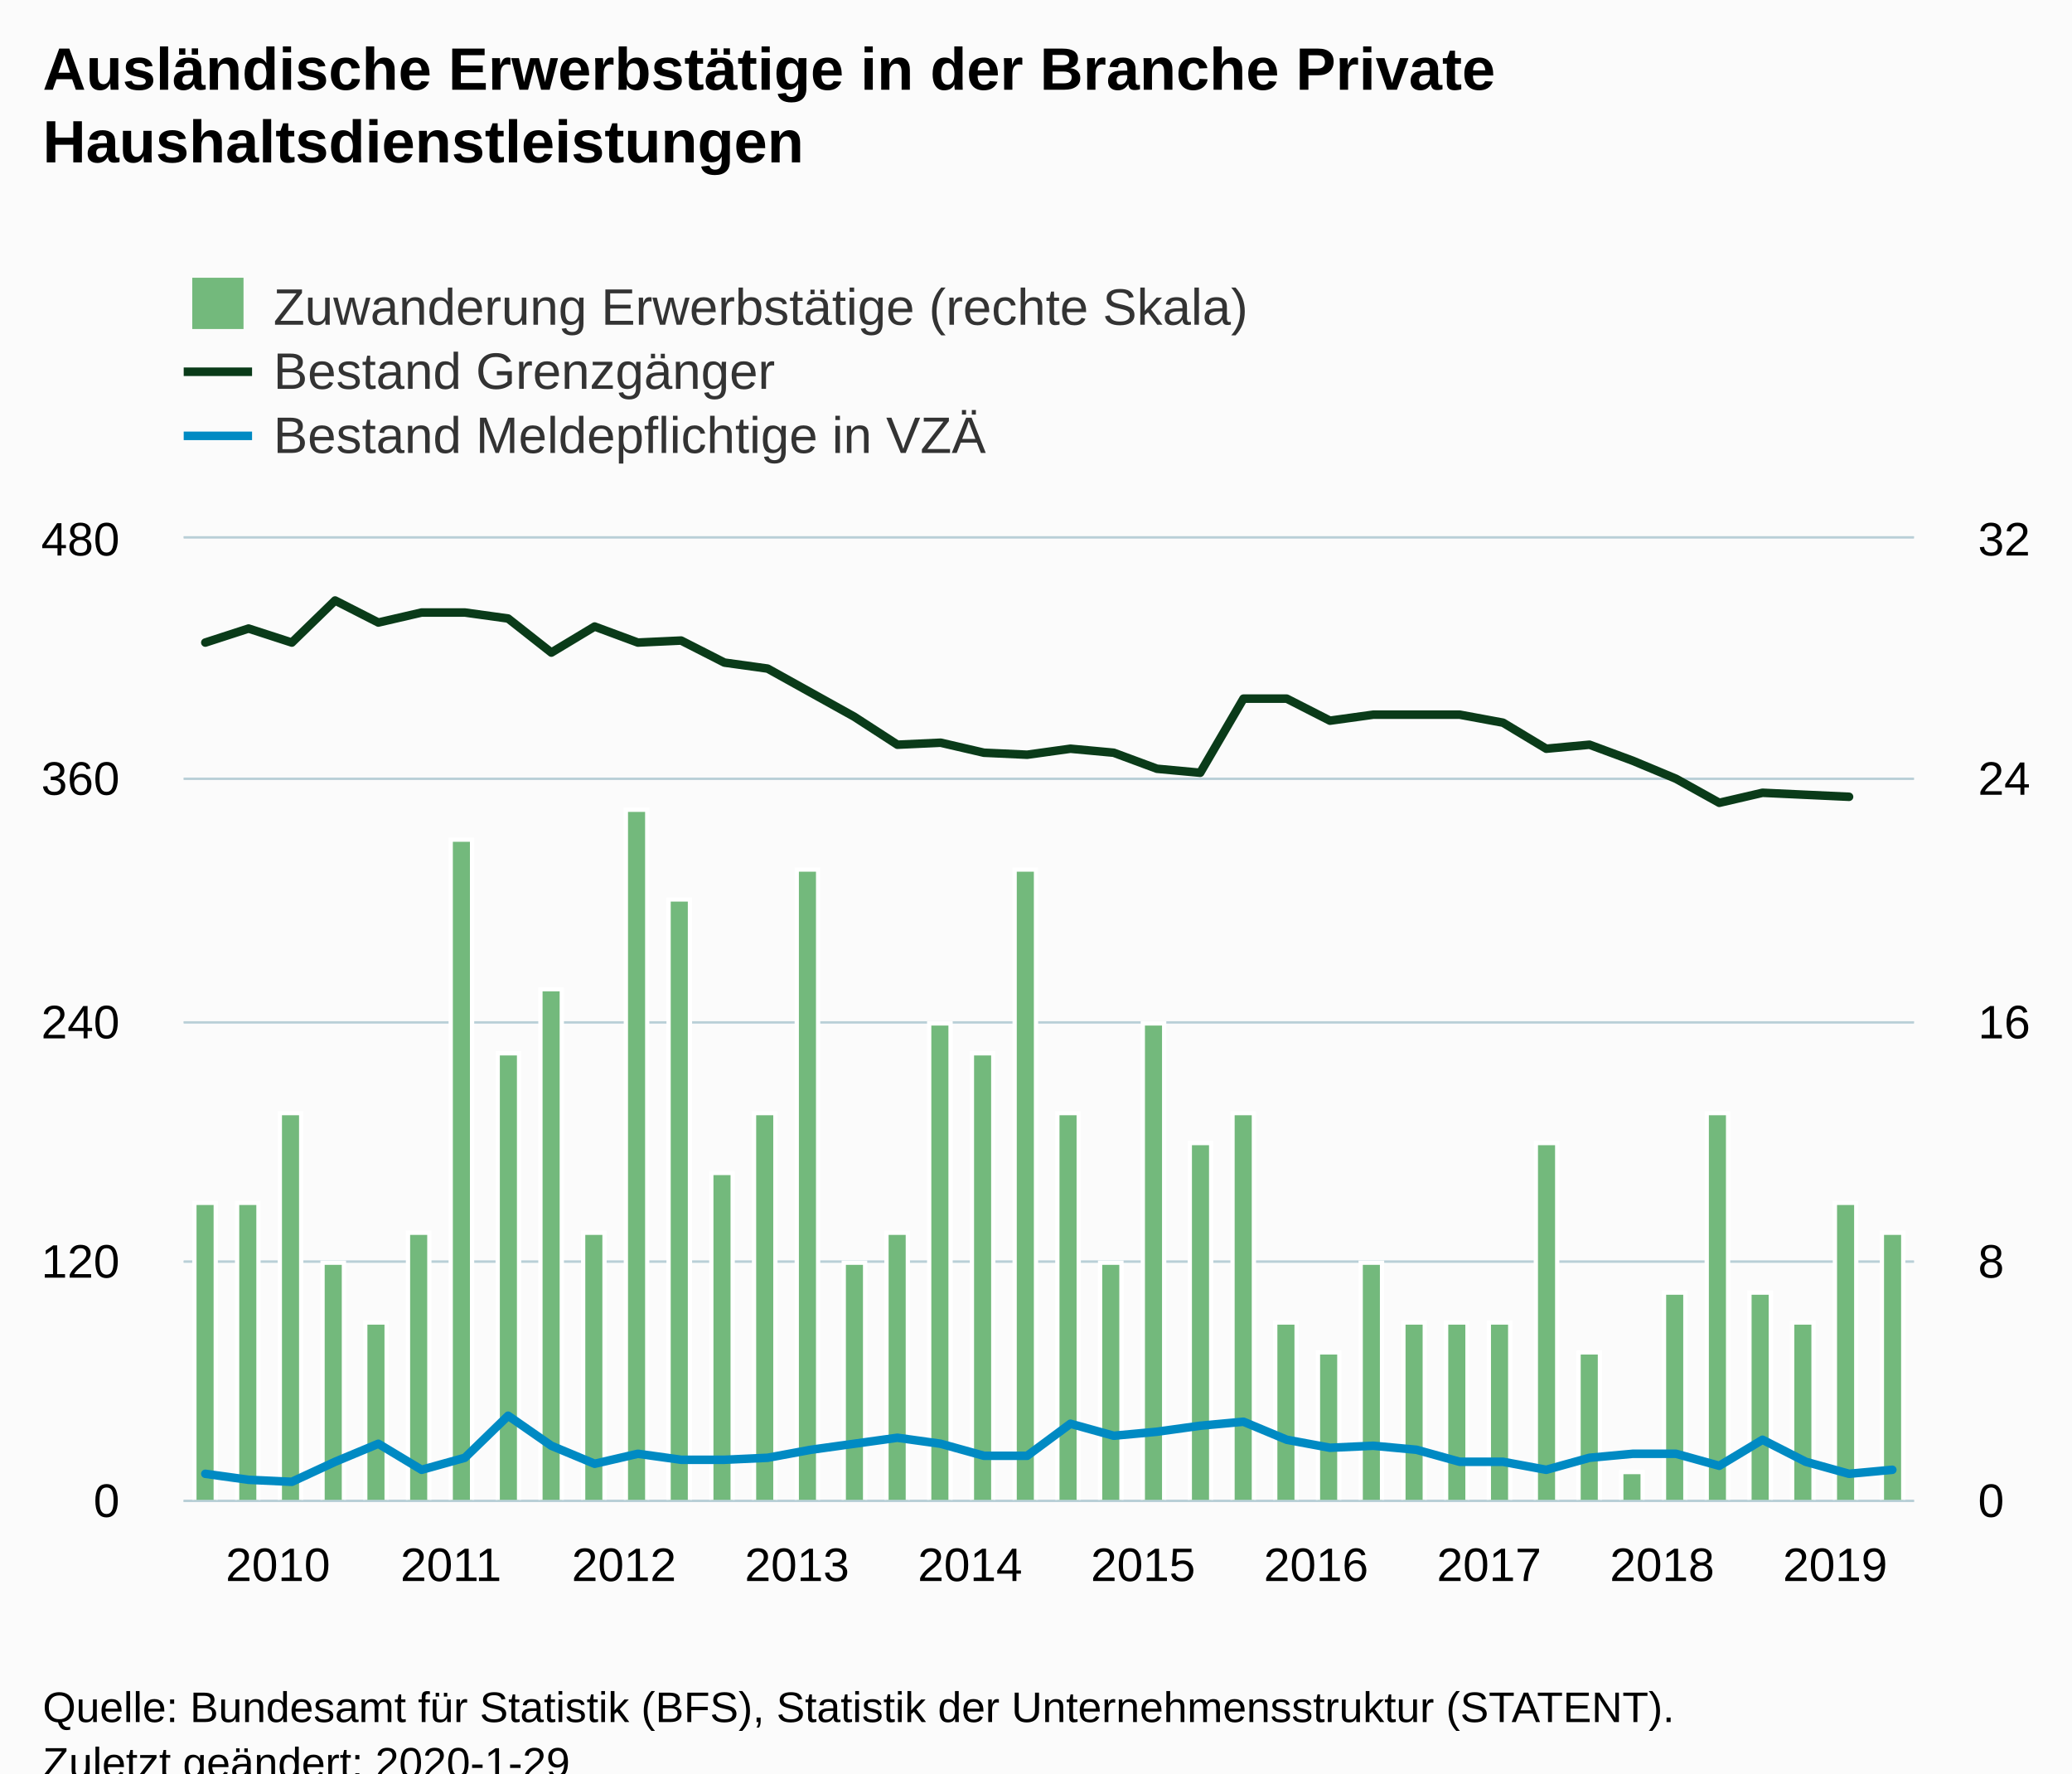
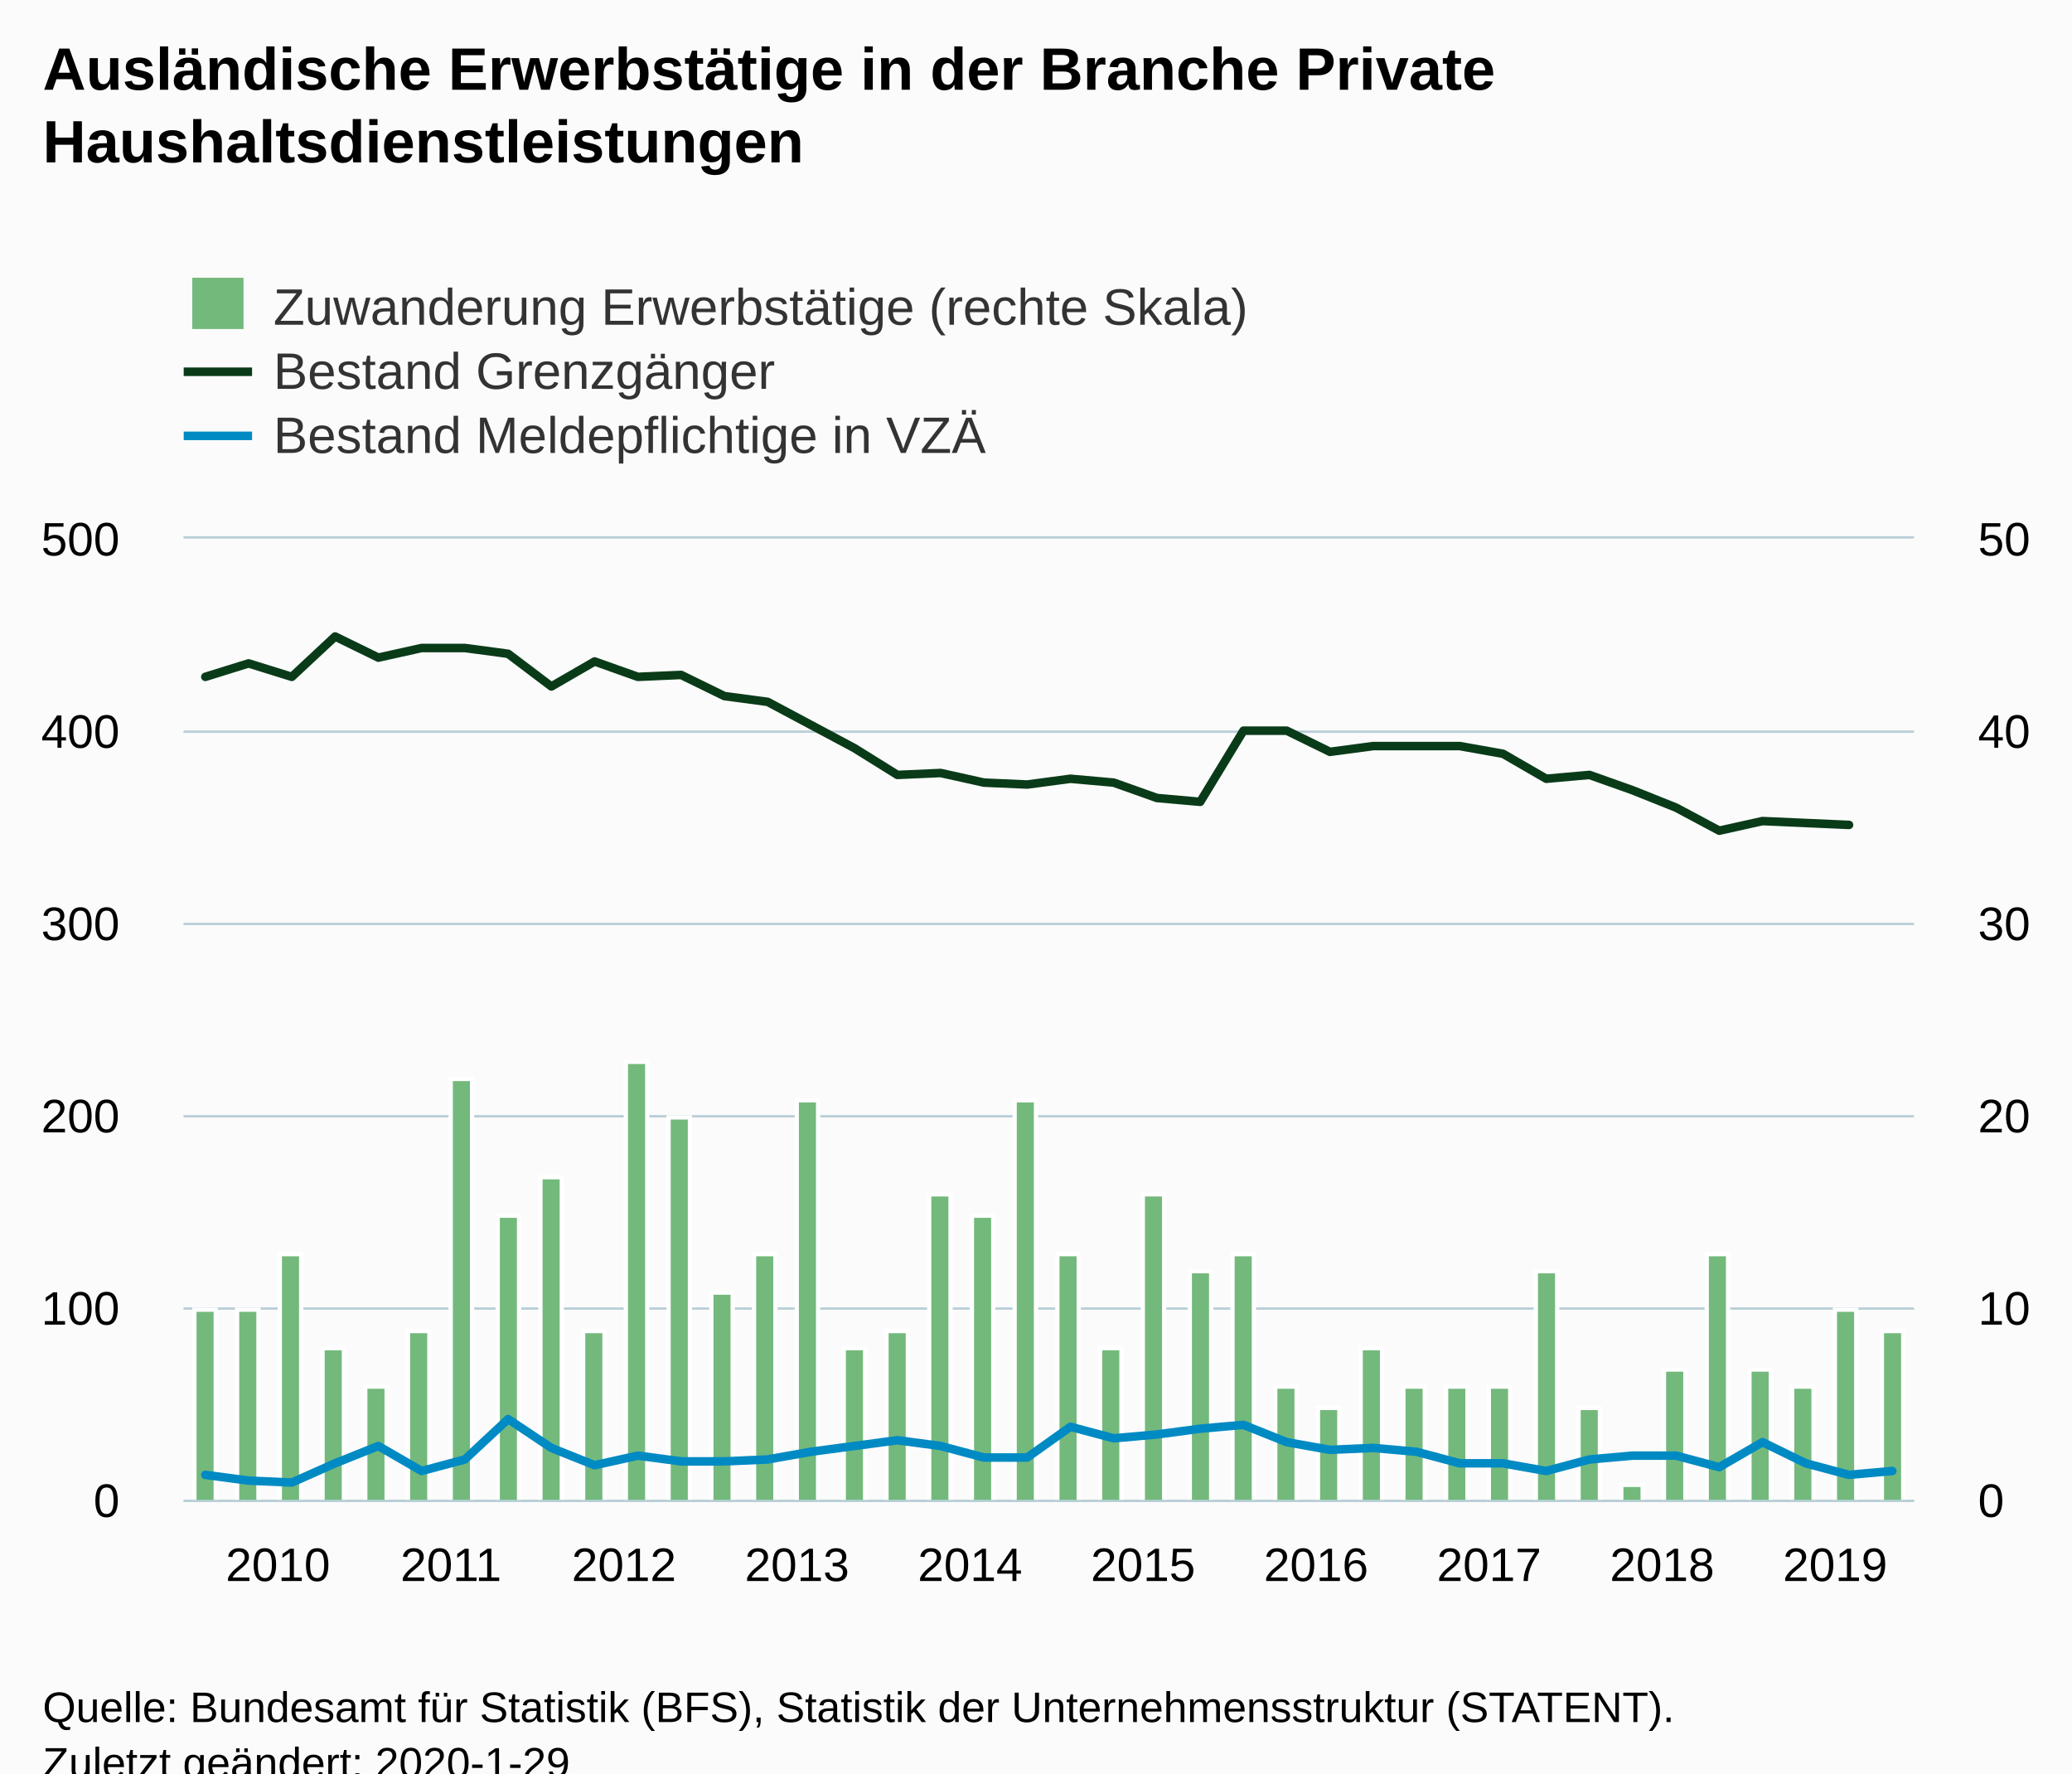
<svg xmlns="http://www.w3.org/2000/svg" version="1.1" class="highcharts-root" style="font-family:Arial;font-size:12px;" viewBox="0 0 485 415">
  <defs>
-     <clipPath id="highcharts-0nywrs0-8">
+     <clipPath id="highcharts-dhegg9l-8">
      <rect x="0" y="0" width="405" height="225" fill="none" />
    </clipPath>
-     <clipPath id="highcharts-0nywrs0-9">
+     <clipPath id="highcharts-dhegg9l-9">
      <rect x="0" y="0" width="405" height="225" fill="none" />
    </clipPath>
-     <clipPath id="highcharts-0nywrs0-10">
+     <clipPath id="highcharts-dhegg9l-10">
      <rect x="0" y="0" width="405" height="225" fill="none" />
    </clipPath>
  </defs>
  <rect fill="#fbfbfb" class="highcharts-background" x="0" y="0" width="485" height="428" rx="0" ry="0" />
  <rect fill="none" class="highcharts-plot-background" x="43" y="126" width="405" height="225" />
  <g class="highcharts-pane-group" data-z-index="0" />
  <g class="highcharts-grid highcharts-xaxis-grid " data-z-index="1">
    <path fill="none" data-z-index="1" class="highcharts-grid-line" d="M 47.5 126 L 47.5 351" opacity="1" />
    <path fill="none" data-z-index="1" class="highcharts-grid-line" d="M 88.5 126 L 88.5 351" opacity="1" />
    <path fill="none" data-z-index="1" class="highcharts-grid-line" d="M 128.5 126 L 128.5 351" opacity="1" />
    <path fill="none" data-z-index="1" class="highcharts-grid-line" d="M 169.5 126 L 169.5 351" opacity="1" />
    <path fill="none" data-z-index="1" class="highcharts-grid-line" d="M 209.5 126 L 209.5 351" opacity="1" />
    <path fill="none" data-z-index="1" class="highcharts-grid-line" d="M 250.5 126 L 250.5 351" opacity="1" />
    <path fill="none" data-z-index="1" class="highcharts-grid-line" d="M 290.5 126 L 290.5 351" opacity="1" />
    <path fill="none" data-z-index="1" class="highcharts-grid-line" d="M 331.5 126 L 331.5 351" opacity="1" />
    <path fill="none" data-z-index="1" class="highcharts-grid-line" d="M 371.5 126 L 371.5 351" opacity="1" />
    <path fill="none" data-z-index="1" class="highcharts-grid-line" d="M 412.5 126 L 412.5 351" opacity="1" />
  </g>
  <g class="highcharts-grid highcharts-yaxis-grid " data-z-index="1">
    <path fill="none" stroke="#B9CFD7" stroke-width="0.5" data-z-index="1" class="highcharts-grid-line" d="M 43 351.25 L 448 351.25" opacity="1" />
-     <path fill="none" stroke="#B9CFD7" stroke-width="0.5" data-z-index="1" class="highcharts-grid-line" d="M 43 295.25 L 448 295.25" opacity="1" />
-     <path fill="none" stroke="#B9CFD7" stroke-width="0.5" data-z-index="1" class="highcharts-grid-line" d="M 43 239.25 L 448 239.25" opacity="1" />
-     <path fill="none" stroke="#B9CFD7" stroke-width="0.5" data-z-index="1" class="highcharts-grid-line" d="M 43 182.25 L 448 182.25" opacity="1" />
+     <path fill="none" stroke="#B9CFD7" stroke-width="0.5" data-z-index="1" class="highcharts-grid-line" d="M 43 306.25 L 448 306.25" opacity="1" />
+     <path fill="none" stroke="#B9CFD7" stroke-width="0.5" data-z-index="1" class="highcharts-grid-line" d="M 43 261.25 L 448 261.25" opacity="1" />
+     <path fill="none" stroke="#B9CFD7" stroke-width="0.5" data-z-index="1" class="highcharts-grid-line" d="M 43 216.25 L 448 216.25" opacity="1" />
+     <path fill="none" stroke="#B9CFD7" stroke-width="0.5" data-z-index="1" class="highcharts-grid-line" d="M 43 171.25 L 448 171.25" opacity="1" />
    <path fill="none" stroke="#B9CFD7" stroke-width="0.5" data-z-index="1" class="highcharts-grid-line" d="M 43 125.75 L 448 125.75" opacity="1" />
  </g>
  <g class="highcharts-grid highcharts-yaxis-grid " data-z-index="1">
    <path fill="none" stroke="#B9CFD7" stroke-width="0.5" data-z-index="1" class="highcharts-grid-line" d="M 43 351.25 L 448 351.25" opacity="1" />
-     <path fill="none" stroke="#B9CFD7" stroke-width="0.5" data-z-index="1" class="highcharts-grid-line" d="M 43 295.25 L 448 295.25" opacity="1" />
-     <path fill="none" stroke="#B9CFD7" stroke-width="0.5" data-z-index="1" class="highcharts-grid-line" d="M 43 239.25 L 448 239.25" opacity="1" />
-     <path fill="none" stroke="#B9CFD7" stroke-width="0.5" data-z-index="1" class="highcharts-grid-line" d="M 43 182.25 L 448 182.25" opacity="1" />
+     <path fill="none" stroke="#B9CFD7" stroke-width="0.5" data-z-index="1" class="highcharts-grid-line" d="M 43 306.25 L 448 306.25" opacity="1" />
+     <path fill="none" stroke="#B9CFD7" stroke-width="0.5" data-z-index="1" class="highcharts-grid-line" d="M 43 261.25 L 448 261.25" opacity="1" />
+     <path fill="none" stroke="#B9CFD7" stroke-width="0.5" data-z-index="1" class="highcharts-grid-line" d="M 43 216.25 L 448 216.25" opacity="1" />
+     <path fill="none" stroke="#B9CFD7" stroke-width="0.5" data-z-index="1" class="highcharts-grid-line" d="M 43 171.25 L 448 171.25" opacity="1" />
    <path fill="none" stroke="#B9CFD7" stroke-width="0.5" data-z-index="1" class="highcharts-grid-line" d="M 43 125.75 L 448 125.75" opacity="1" />
  </g>
  <rect fill="none" class="highcharts-plot-border" data-z-index="1" x="43" y="126" width="405" height="225" />
  <g class="highcharts-axis highcharts-xaxis " data-z-index="2">
    <path fill="none" class="highcharts-axis-line" stroke="#B9CFD7" stroke-width="0.5" data-z-index="7" d="M 43 351.25 L 448 351.25" />
  </g>
  <g class="highcharts-axis highcharts-yaxis " data-z-index="2">
    <path fill="none" class="highcharts-axis-line" data-z-index="7" d="M 43 126 L 43 351" />
  </g>
  <g class="highcharts-axis highcharts-yaxis " data-z-index="2">
    <path fill="none" class="highcharts-axis-line" data-z-index="7" d="M 448 126 L 448 351" />
  </g>
  <g class="highcharts-series-group" data-z-index="3">
-     <g data-z-index="0.1" class="highcharts-series highcharts-series-0 highcharts-column-series " transform="translate(43,126) scale(1 1)" clip-path="url(#highcharts-0nywrs0-9)">
-       <rect x="2.5" y="155.5" width="5" height="70" fill="#73b97c" stroke="#ffffff" stroke-width="1" class="highcharts-point" />
-       <rect x="12.5" y="155.5" width="5" height="70" fill="#73b97c" stroke="#ffffff" stroke-width="1" class="highcharts-point" />
-       <rect x="22.5" y="134.5" width="5" height="91" fill="#73b97c" stroke="#ffffff" stroke-width="1" class="highcharts-point" />
-       <rect x="32.5" y="169.5" width="5" height="56" fill="#73b97c" stroke="#ffffff" stroke-width="1" class="highcharts-point" />
-       <rect x="42.5" y="183.5" width="5" height="42" fill="#73b97c" stroke="#ffffff" stroke-width="1" class="highcharts-point" />
-       <rect x="52.5" y="162.5" width="5" height="63" fill="#73b97c" stroke="#ffffff" stroke-width="1" class="highcharts-point" />
-       <rect x="62.5" y="70.5" width="5" height="155" fill="#73b97c" stroke="#ffffff" stroke-width="1" class="highcharts-point" />
-       <rect x="73.5" y="120.5" width="5" height="105" fill="#73b97c" stroke="#ffffff" stroke-width="1" class="highcharts-point" />
-       <rect x="83.5" y="105.5" width="5" height="120" fill="#73b97c" stroke="#ffffff" stroke-width="1" class="highcharts-point" />
-       <rect x="93.5" y="162.5" width="5" height="63" fill="#73b97c" stroke="#ffffff" stroke-width="1" class="highcharts-point" />
-       <rect x="103.5" y="63.5" width="5" height="162" fill="#73b97c" stroke="#ffffff" stroke-width="1" class="highcharts-point" />
-       <rect x="113.5" y="84.5" width="5" height="141" fill="#73b97c" stroke="#ffffff" stroke-width="1" class="highcharts-point" />
-       <rect x="123.5" y="148.5" width="5" height="77" fill="#73b97c" stroke="#ffffff" stroke-width="1" class="highcharts-point" />
-       <rect x="133.5" y="134.5" width="5" height="91" fill="#73b97c" stroke="#ffffff" stroke-width="1" class="highcharts-point" />
-       <rect x="143.5" y="77.5" width="5" height="148" fill="#73b97c" stroke="#ffffff" stroke-width="1" class="highcharts-point" />
-       <rect x="154.5" y="169.5" width="5" height="56" fill="#73b97c" stroke="#ffffff" stroke-width="1" class="highcharts-point" />
-       <rect x="164.5" y="162.5" width="5" height="63" fill="#73b97c" stroke="#ffffff" stroke-width="1" class="highcharts-point" />
-       <rect x="174.5" y="113.5" width="5" height="112" fill="#73b97c" stroke="#ffffff" stroke-width="1" class="highcharts-point" />
-       <rect x="184.5" y="120.5" width="5" height="105" fill="#73b97c" stroke="#ffffff" stroke-width="1" class="highcharts-point" />
-       <rect x="194.5" y="77.5" width="5" height="148" fill="#73b97c" stroke="#ffffff" stroke-width="1" class="highcharts-point" />
-       <rect x="204.5" y="134.5" width="5" height="91" fill="#73b97c" stroke="#ffffff" stroke-width="1" class="highcharts-point" />
-       <rect x="214.5" y="169.5" width="5" height="56" fill="#73b97c" stroke="#ffffff" stroke-width="1" class="highcharts-point" />
-       <rect x="224.5" y="113.5" width="5" height="112" fill="#73b97c" stroke="#ffffff" stroke-width="1" class="highcharts-point" />
-       <rect x="235.5" y="141.5" width="5" height="84" fill="#73b97c" stroke="#ffffff" stroke-width="1" class="highcharts-point" />
-       <rect x="245.5" y="134.5" width="5" height="91" fill="#73b97c" stroke="#ffffff" stroke-width="1" class="highcharts-point" />
-       <rect x="255.5" y="183.5" width="5" height="42" fill="#73b97c" stroke="#ffffff" stroke-width="1" class="highcharts-point" />
-       <rect x="265.5" y="190.5" width="5" height="35" fill="#73b97c" stroke="#ffffff" stroke-width="1" class="highcharts-point" />
-       <rect x="275.5" y="169.5" width="5" height="56" fill="#73b97c" stroke="#ffffff" stroke-width="1" class="highcharts-point" />
-       <rect x="285.5" y="183.5" width="5" height="42" fill="#73b97c" stroke="#ffffff" stroke-width="1" class="highcharts-point" />
-       <rect x="295.5" y="183.5" width="5" height="42" fill="#73b97c" stroke="#ffffff" stroke-width="1" class="highcharts-point" />
-       <rect x="305.5" y="183.5" width="5" height="42" fill="#73b97c" stroke="#ffffff" stroke-width="1" class="highcharts-point" />
-       <rect x="316.5" y="141.5" width="5" height="84" fill="#73b97c" stroke="#ffffff" stroke-width="1" class="highcharts-point" />
-       <rect x="326.5" y="190.5" width="5" height="35" fill="#73b97c" stroke="#ffffff" stroke-width="1" class="highcharts-point" />
-       <rect x="336.5" y="218.5" width="5" height="7" fill="#73b97c" stroke="#ffffff" stroke-width="1" class="highcharts-point" />
-       <rect x="346.5" y="176.5" width="5" height="49" fill="#73b97c" stroke="#ffffff" stroke-width="1" class="highcharts-point" />
-       <rect x="356.5" y="134.5" width="5" height="91" fill="#73b97c" stroke="#ffffff" stroke-width="1" class="highcharts-point" />
-       <rect x="366.5" y="176.5" width="5" height="49" fill="#73b97c" stroke="#ffffff" stroke-width="1" class="highcharts-point" />
-       <rect x="376.5" y="183.5" width="5" height="42" fill="#73b97c" stroke="#ffffff" stroke-width="1" class="highcharts-point" />
-       <rect x="386.5" y="155.5" width="5" height="70" fill="#73b97c" stroke="#ffffff" stroke-width="1" class="highcharts-point" />
-       <rect x="397.5" y="162.5" width="5" height="63" fill="#73b97c" stroke="#ffffff" stroke-width="1" class="highcharts-point" />
+     <g data-z-index="0.1" class="highcharts-series highcharts-series-0 highcharts-column-series " transform="translate(43,126) scale(1 1)" clip-path="url(#highcharts-dhegg9l-9)">
+       <rect x="2.5" y="180.5" width="5" height="45" fill="#73b97c" stroke="#ffffff" stroke-width="1" class="highcharts-point" />
+       <rect x="12.5" y="180.5" width="5" height="45" fill="#73b97c" stroke="#ffffff" stroke-width="1" class="highcharts-point" />
+       <rect x="22.5" y="167.5" width="5" height="58" fill="#73b97c" stroke="#ffffff" stroke-width="1" class="highcharts-point" />
+       <rect x="32.5" y="189.5" width="5" height="36" fill="#73b97c" stroke="#ffffff" stroke-width="1" class="highcharts-point" />
+       <rect x="42.5" y="198.5" width="5" height="27" fill="#73b97c" stroke="#ffffff" stroke-width="1" class="highcharts-point" />
+       <rect x="52.5" y="185.5" width="5" height="40" fill="#73b97c" stroke="#ffffff" stroke-width="1" class="highcharts-point" />
+       <rect x="62.5" y="126.5" width="5" height="99" fill="#73b97c" stroke="#ffffff" stroke-width="1" class="highcharts-point" />
+       <rect x="73.5" y="158.5" width="5" height="67" fill="#73b97c" stroke="#ffffff" stroke-width="1" class="highcharts-point" />
+       <rect x="83.5" y="149.5" width="5" height="76" fill="#73b97c" stroke="#ffffff" stroke-width="1" class="highcharts-point" />
+       <rect x="93.5" y="185.5" width="5" height="40" fill="#73b97c" stroke="#ffffff" stroke-width="1" class="highcharts-point" />
+       <rect x="103.5" y="122.5" width="5" height="103" fill="#73b97c" stroke="#ffffff" stroke-width="1" class="highcharts-point" />
+       <rect x="113.5" y="135.5" width="5" height="90" fill="#73b97c" stroke="#ffffff" stroke-width="1" class="highcharts-point" />
+       <rect x="123.5" y="176.5" width="5" height="49" fill="#73b97c" stroke="#ffffff" stroke-width="1" class="highcharts-point" />
+       <rect x="133.5" y="167.5" width="5" height="58" fill="#73b97c" stroke="#ffffff" stroke-width="1" class="highcharts-point" />
+       <rect x="143.5" y="131.5" width="5" height="94" fill="#73b97c" stroke="#ffffff" stroke-width="1" class="highcharts-point" />
+       <rect x="154.5" y="189.5" width="5" height="36" fill="#73b97c" stroke="#ffffff" stroke-width="1" class="highcharts-point" />
+       <rect x="164.5" y="185.5" width="5" height="40" fill="#73b97c" stroke="#ffffff" stroke-width="1" class="highcharts-point" />
+       <rect x="174.5" y="153.5" width="5" height="72" fill="#73b97c" stroke="#ffffff" stroke-width="1" class="highcharts-point" />
+       <rect x="184.5" y="158.5" width="5" height="67" fill="#73b97c" stroke="#ffffff" stroke-width="1" class="highcharts-point" />
+       <rect x="194.5" y="131.5" width="5" height="94" fill="#73b97c" stroke="#ffffff" stroke-width="1" class="highcharts-point" />
+       <rect x="204.5" y="167.5" width="5" height="58" fill="#73b97c" stroke="#ffffff" stroke-width="1" class="highcharts-point" />
+       <rect x="214.5" y="189.5" width="5" height="36" fill="#73b97c" stroke="#ffffff" stroke-width="1" class="highcharts-point" />
+       <rect x="224.5" y="153.5" width="5" height="72" fill="#73b97c" stroke="#ffffff" stroke-width="1" class="highcharts-point" />
+       <rect x="235.5" y="171.5" width="5" height="54" fill="#73b97c" stroke="#ffffff" stroke-width="1" class="highcharts-point" />
+       <rect x="245.5" y="167.5" width="5" height="58" fill="#73b97c" stroke="#ffffff" stroke-width="1" class="highcharts-point" />
+       <rect x="255.5" y="198.5" width="5" height="27" fill="#73b97c" stroke="#ffffff" stroke-width="1" class="highcharts-point" />
+       <rect x="265.5" y="203.5" width="5" height="22" fill="#73b97c" stroke="#ffffff" stroke-width="1" class="highcharts-point" />
+       <rect x="275.5" y="189.5" width="5" height="36" fill="#73b97c" stroke="#ffffff" stroke-width="1" class="highcharts-point" />
+       <rect x="285.5" y="198.5" width="5" height="27" fill="#73b97c" stroke="#ffffff" stroke-width="1" class="highcharts-point" />
+       <rect x="295.5" y="198.5" width="5" height="27" fill="#73b97c" stroke="#ffffff" stroke-width="1" class="highcharts-point" />
+       <rect x="305.5" y="198.5" width="5" height="27" fill="#73b97c" stroke="#ffffff" stroke-width="1" class="highcharts-point" />
+       <rect x="316.5" y="171.5" width="5" height="54" fill="#73b97c" stroke="#ffffff" stroke-width="1" class="highcharts-point" />
+       <rect x="326.5" y="203.5" width="5" height="22" fill="#73b97c" stroke="#ffffff" stroke-width="1" class="highcharts-point" />
+       <rect x="336.5" y="221.5" width="5" height="4" fill="#73b97c" stroke="#ffffff" stroke-width="1" class="highcharts-point" />
+       <rect x="346.5" y="194.5" width="5" height="31" fill="#73b97c" stroke="#ffffff" stroke-width="1" class="highcharts-point" />
+       <rect x="356.5" y="167.5" width="5" height="58" fill="#73b97c" stroke="#ffffff" stroke-width="1" class="highcharts-point" />
+       <rect x="366.5" y="194.5" width="5" height="31" fill="#73b97c" stroke="#ffffff" stroke-width="1" class="highcharts-point" />
+       <rect x="376.5" y="198.5" width="5" height="27" fill="#73b97c" stroke="#ffffff" stroke-width="1" class="highcharts-point" />
+       <rect x="386.5" y="180.5" width="5" height="45" fill="#73b97c" stroke="#ffffff" stroke-width="1" class="highcharts-point" />
+       <rect x="397.5" y="185.5" width="5" height="40" fill="#73b97c" stroke="#ffffff" stroke-width="1" class="highcharts-point" />
    </g>
    <g data-z-index="0.1" class="highcharts-markers highcharts-series-0 highcharts-column-series " transform="translate(43,126) scale(1 1)" clip-path="none" />
-     <g data-z-index="0.1" class="highcharts-series highcharts-series-1 highcharts-line-series " transform="translate(43,126) scale(1 1)" clip-path="url(#highcharts-0nywrs0-10)">
-       <path fill="none" d="M 5.062 24.375 L 15.188 21.094 L 25.312 24.375 L 35.438 14.531 L 45.562 19.688 L 55.688 17.344 L 65.812 17.344 L 75.938 18.75 L 86.062 26.719 L 96.188 20.625 L 106.312 24.375 L 116.438 23.906 L 126.562 29.062 L 136.688 30.469 L 146.812 36.094 L 156.938 41.719 L 167.062 48.281 L 177.188 47.812 L 187.312 50.156 L 197.438 50.625 L 207.562 49.219 L 217.688 50.156 L 227.812 53.906 L 237.938 54.844 L 248.062 37.5 L 258.188 37.5 L 268.312 42.656 L 278.438 41.25 L 288.562 41.25 L 298.688 41.25 L 308.812 43.125 L 318.938 49.219 L 329.062 48.281 L 339.188 52.031 L 349.312 56.25 L 359.438 61.875 L 369.562 59.531 L 379.688 60 L 389.812 60.469" class="highcharts-graph" data-z-index="1" stroke="#0A3B19" stroke-width="2" stroke-linejoin="round" stroke-linecap="round" />
+     <g data-z-index="0.1" class="highcharts-series highcharts-series-1 highcharts-line-series " transform="translate(43,126) scale(1 1)" clip-path="url(#highcharts-dhegg9l-10)">
+       <path fill="none" d="M 5.062 32.4 L 15.188 29.25 L 25.312 32.4 L 35.438 22.95 L 45.562 27.9 L 55.688 25.65 L 65.812 25.65 L 75.938 27 L 86.062 34.65 L 96.188 28.8 L 106.312 32.4 L 116.438 31.95 L 126.562 36.9 L 136.688 38.25 L 146.812 43.65 L 156.938 49.05 L 167.062 55.35 L 177.188 54.9 L 187.312 57.15 L 197.438 57.6 L 207.562 56.25 L 217.688 57.15 L 227.812 60.75 L 237.938 61.65 L 248.062 45 L 258.188 45 L 268.312 49.95 L 278.438 48.6 L 288.562 48.6 L 298.688 48.6 L 308.812 50.4 L 318.938 56.25 L 329.062 55.35 L 339.188 58.95 L 349.312 63 L 359.438 68.4 L 369.562 66.15 L 379.688 66.6 L 389.812 67.05" class="highcharts-graph" data-z-index="1" stroke="#0A3B19" stroke-width="2" stroke-linejoin="round" stroke-linecap="round" />
    </g>
    <g data-z-index="0.1" class="highcharts-markers highcharts-series-1 highcharts-line-series " transform="translate(43,126) scale(1 1)" clip-path="none" />
-     <g data-z-index="0.1" class="highcharts-series highcharts-series-2 highcharts-line-series " transform="translate(43,126) scale(1 1)" clip-path="url(#highcharts-0nywrs0-10)">
-       <path fill="none" d="M 5.062 218.906 L 15.188 220.312 L 25.312 220.781 L 35.438 216.094 L 45.562 211.875 L 55.688 217.969 L 65.812 215.156 L 75.938 205.312 L 86.062 212.344 L 96.188 216.562 L 106.312 214.219 L 116.438 215.625 L 126.562 215.625 L 136.688 215.156 L 146.812 213.281 L 156.938 211.875 L 167.062 210.469 L 177.188 211.875 L 187.312 214.688 L 197.438 214.688 L 207.562 207.188 L 217.688 210 L 227.812 209.062 L 237.938 207.656 L 248.062 206.719 L 258.188 210.938 L 268.312 212.812 L 278.438 212.344 L 288.562 213.281 L 298.688 216.094 L 308.812 216.094 L 318.938 217.969 L 329.062 215.156 L 339.188 214.219 L 349.312 214.219 L 359.438 217.031 L 369.562 210.938 L 379.688 216.094 L 389.812 218.906 L 399.938 217.969" class="highcharts-graph" data-z-index="1" stroke="#008AC3" stroke-width="2" stroke-linejoin="round" stroke-linecap="round" />
+     <g data-z-index="0.1" class="highcharts-series highcharts-series-2 highcharts-line-series " transform="translate(43,126) scale(1 1)" clip-path="url(#highcharts-dhegg9l-10)">
+       <path fill="none" d="M 5.062 219.15 L 15.188 220.5 L 25.312 220.95 L 35.438 216.45 L 45.562 212.4 L 55.688 218.25 L 65.812 215.55 L 75.938 206.1 L 86.062 212.85 L 96.188 216.9 L 106.312 214.65 L 116.438 216 L 126.562 216 L 136.688 215.55 L 146.812 213.75 L 156.938 212.4 L 167.062 211.05 L 177.188 212.4 L 187.312 215.1 L 197.438 215.1 L 207.562 207.9 L 217.688 210.6 L 227.812 209.7 L 237.938 208.35 L 248.062 207.45 L 258.188 211.5 L 268.312 213.3 L 278.438 212.85 L 288.562 213.75 L 298.688 216.45 L 308.812 216.45 L 318.938 218.25 L 329.062 215.55 L 339.188 214.65 L 349.312 214.65 L 359.438 217.35 L 369.562 211.5 L 379.688 216.45 L 389.812 219.15 L 399.938 218.25" class="highcharts-graph" data-z-index="1" stroke="#008AC3" stroke-width="2" stroke-linejoin="round" stroke-linecap="round" />
    </g>
    <g data-z-index="0.1" class="highcharts-markers highcharts-series-2 highcharts-line-series " transform="translate(43,126) scale(1 1)" clip-path="none" />
  </g>
  <text x="10" text-anchor="start" class="highcharts-title" data-z-index="4" style="color:#000000;font-size:14px;font-weight:bold;fill:#000000;" y="21">
    <tspan>Ausländische Erwerbstätige in der Branche Private</tspan>
    <tspan dy="17" x="10">Haushaltsdienstleistungen</tspan>
  </text>
  <text x="10" text-anchor="start" class="highcharts-subtitle" data-z-index="4" style="color:#000000;font-size:12px;font-weight:normal;font-family:Arial;fill:#000000;" y="57" />
  <g class="highcharts-legend" data-z-index="7" transform="translate(35,58)">
    <rect fill="none" class="highcharts-legend-box" rx="0" ry="0" x="0" y="0" width="271" height="56" visibility="visible" />
    <g data-z-index="1">
      <g>
        <g class="highcharts-legend-item highcharts-column-series highcharts-color-undefined highcharts-series-0" data-z-index="1" transform="translate(8,3)">
          <text x="21" style="color:#333333;font-size:12px;font-weight:normal;cursor:pointer;fill:#333333;" text-anchor="start" data-z-index="2" y="15">
            <tspan>Zuwanderung Erwerbstätige (rechte Skala)</tspan>
          </text>
          <rect x="2" y="4" width="12" height="12" fill="#73b97c" class="highcharts-point" data-z-index="3" />
        </g>
        <g class="highcharts-legend-item highcharts-line-series highcharts-color-undefined highcharts-series-1" data-z-index="1" transform="translate(8,18)">
          <path fill="none" d="M 0 11 L 16 11" class="highcharts-graph" stroke="#0A3B19" stroke-width="2" />
          <text x="21" y="15" style="color:#333333;font-size:12px;font-weight:normal;cursor:pointer;fill:#333333;" text-anchor="start" data-z-index="2">
            <tspan>Bestand Grenzgänger</tspan>
          </text>
        </g>
        <g class="highcharts-legend-item highcharts-line-series highcharts-color-undefined highcharts-series-2" data-z-index="1" transform="translate(8,33)">
          <path fill="none" d="M 0 11 L 16 11" class="highcharts-graph" stroke="#008AC3" stroke-width="2" />
          <text x="21" y="15" style="color:#333333;font-size:12px;font-weight:normal;cursor:pointer;fill:#333333;" text-anchor="start" data-z-index="2">
            <tspan>Bestand Meldepflichtige in VZÄ</tspan>
          </text>
        </g>
      </g>
    </g>
  </g>
  <g class="highcharts-axis-labels highcharts-xaxis-labels " data-z-index="7">
    <text x="65.062" style="color:#000000;cursor:default;font-size:11px;fill:#000000;" text-anchor="middle" transform="translate(0,0)" y="370" opacity="1">2010</text>
    <text x="105.562" style="color:#000000;cursor:default;font-size:11px;fill:#000000;" text-anchor="middle" transform="translate(0,0)" y="370" opacity="1">2011</text>
    <text x="146.062" style="color:#000000;cursor:default;font-size:11px;fill:#000000;" text-anchor="middle" transform="translate(0,0)" y="370" opacity="1">2012</text>
    <text x="186.562" style="color:#000000;cursor:default;font-size:11px;fill:#000000;" text-anchor="middle" transform="translate(0,0)" y="370" opacity="1">2013</text>
    <text x="227.062" style="color:#000000;cursor:default;font-size:11px;fill:#000000;" text-anchor="middle" transform="translate(0,0)" y="370" opacity="1">2014</text>
    <text x="267.562" style="color:#000000;cursor:default;font-size:11px;fill:#000000;" text-anchor="middle" transform="translate(0,0)" y="370" opacity="1">2015</text>
    <text x="308.062" style="color:#000000;cursor:default;font-size:11px;fill:#000000;" text-anchor="middle" transform="translate(0,0)" y="370" opacity="1">2016</text>
    <text x="348.562" style="color:#000000;cursor:default;font-size:11px;fill:#000000;" text-anchor="middle" transform="translate(0,0)" y="370" opacity="1">2017</text>
    <text x="389.062" style="color:#000000;cursor:default;font-size:11px;fill:#000000;" text-anchor="middle" transform="translate(0,0)" y="370" opacity="1">2018</text>
    <text x="429.562" style="color:#000000;cursor:default;font-size:11px;fill:#000000;" text-anchor="middle" transform="translate(0,0)" y="370" opacity="1">2019</text>
  </g>
  <g class="highcharts-axis-labels highcharts-yaxis-labels " data-z-index="7">
    <text x="28" style="color:#000000;cursor:default;font-size:11px;fill:#000000;" text-anchor="end" transform="translate(0,0)" y="355" opacity="1">0</text>
-     <text x="28" style="color:#000000;cursor:default;font-size:11px;fill:#000000;" text-anchor="end" transform="translate(0,0)" y="299" opacity="1">120</text>
-     <text x="28" style="color:#000000;cursor:default;font-size:11px;fill:#000000;" text-anchor="end" transform="translate(0,0)" y="243" opacity="1">240</text>
-     <text x="28" style="color:#000000;cursor:default;font-size:11px;fill:#000000;" text-anchor="end" transform="translate(0,0)" y="186" opacity="1">360</text>
-     <text x="28" style="color:#000000;cursor:default;font-size:11px;fill:#000000;" text-anchor="end" transform="translate(0,0)" y="130" opacity="1">480</text>
+     <text x="28" style="color:#000000;cursor:default;font-size:11px;fill:#000000;" text-anchor="end" transform="translate(0,0)" y="310" opacity="1">100</text>
+     <text x="28" style="color:#000000;cursor:default;font-size:11px;fill:#000000;" text-anchor="end" transform="translate(0,0)" y="265" opacity="1">200</text>
+     <text x="28" style="color:#000000;cursor:default;font-size:11px;fill:#000000;" text-anchor="end" transform="translate(0,0)" y="220" opacity="1">300</text>
+     <text x="28" style="color:#000000;cursor:default;font-size:11px;fill:#000000;" text-anchor="end" transform="translate(0,0)" y="175" opacity="1">400</text>
+     <text x="28" style="color:#000000;cursor:default;font-size:11px;fill:#000000;" text-anchor="end" transform="translate(0,0)" y="130" opacity="1">500</text>
  </g>
  <g class="highcharts-axis-labels highcharts-yaxis-labels " data-z-index="7">
    <text x="463" style="color:#000000;cursor:default;font-size:11px;fill:#000000;" text-anchor="start" transform="translate(0,0)" y="355" opacity="1">0</text>
-     <text x="463" style="color:#000000;cursor:default;font-size:11px;fill:#000000;" text-anchor="start" transform="translate(0,0)" y="299" opacity="1">8</text>
-     <text x="463" style="color:#000000;cursor:default;font-size:11px;fill:#000000;" text-anchor="start" transform="translate(0,0)" y="243" opacity="1">16</text>
-     <text x="463" style="color:#000000;cursor:default;font-size:11px;fill:#000000;" text-anchor="start" transform="translate(0,0)" y="186" opacity="1">24</text>
-     <text x="463" style="color:#000000;cursor:default;font-size:11px;fill:#000000;" text-anchor="start" transform="translate(0,0)" y="130" opacity="1">32</text>
+     <text x="463" style="color:#000000;cursor:default;font-size:11px;fill:#000000;" text-anchor="start" transform="translate(0,0)" y="310" opacity="1">10</text>
+     <text x="463" style="color:#000000;cursor:default;font-size:11px;fill:#000000;" text-anchor="start" transform="translate(0,0)" y="265" opacity="1">20</text>
+     <text x="463" style="color:#000000;cursor:default;font-size:11px;fill:#000000;" text-anchor="start" transform="translate(0,0)" y="220" opacity="1">30</text>
+     <text x="463" style="color:#000000;cursor:default;font-size:11px;fill:#000000;" text-anchor="start" transform="translate(0,0)" y="175" opacity="1">40</text>
+     <text x="463" style="color:#000000;cursor:default;font-size:11px;fill:#000000;" text-anchor="start" transform="translate(0,0)" y="130" opacity="1">50</text>
  </g>
  <text x="10" class="highcharts-credits" text-anchor="start" data-z-index="8" style="cursor:default;color:#000000;font-size:10px;fill:#000000;" y="403">
    <tspan>Quelle: Bundesamt für Statistik (BFS), Statistik der Unternehmensstruktur (STATENT).</tspan>
    <tspan x="10" dy="13">Zuletzt geändert: 2020-1-29</tspan>
  </text>
</svg>
